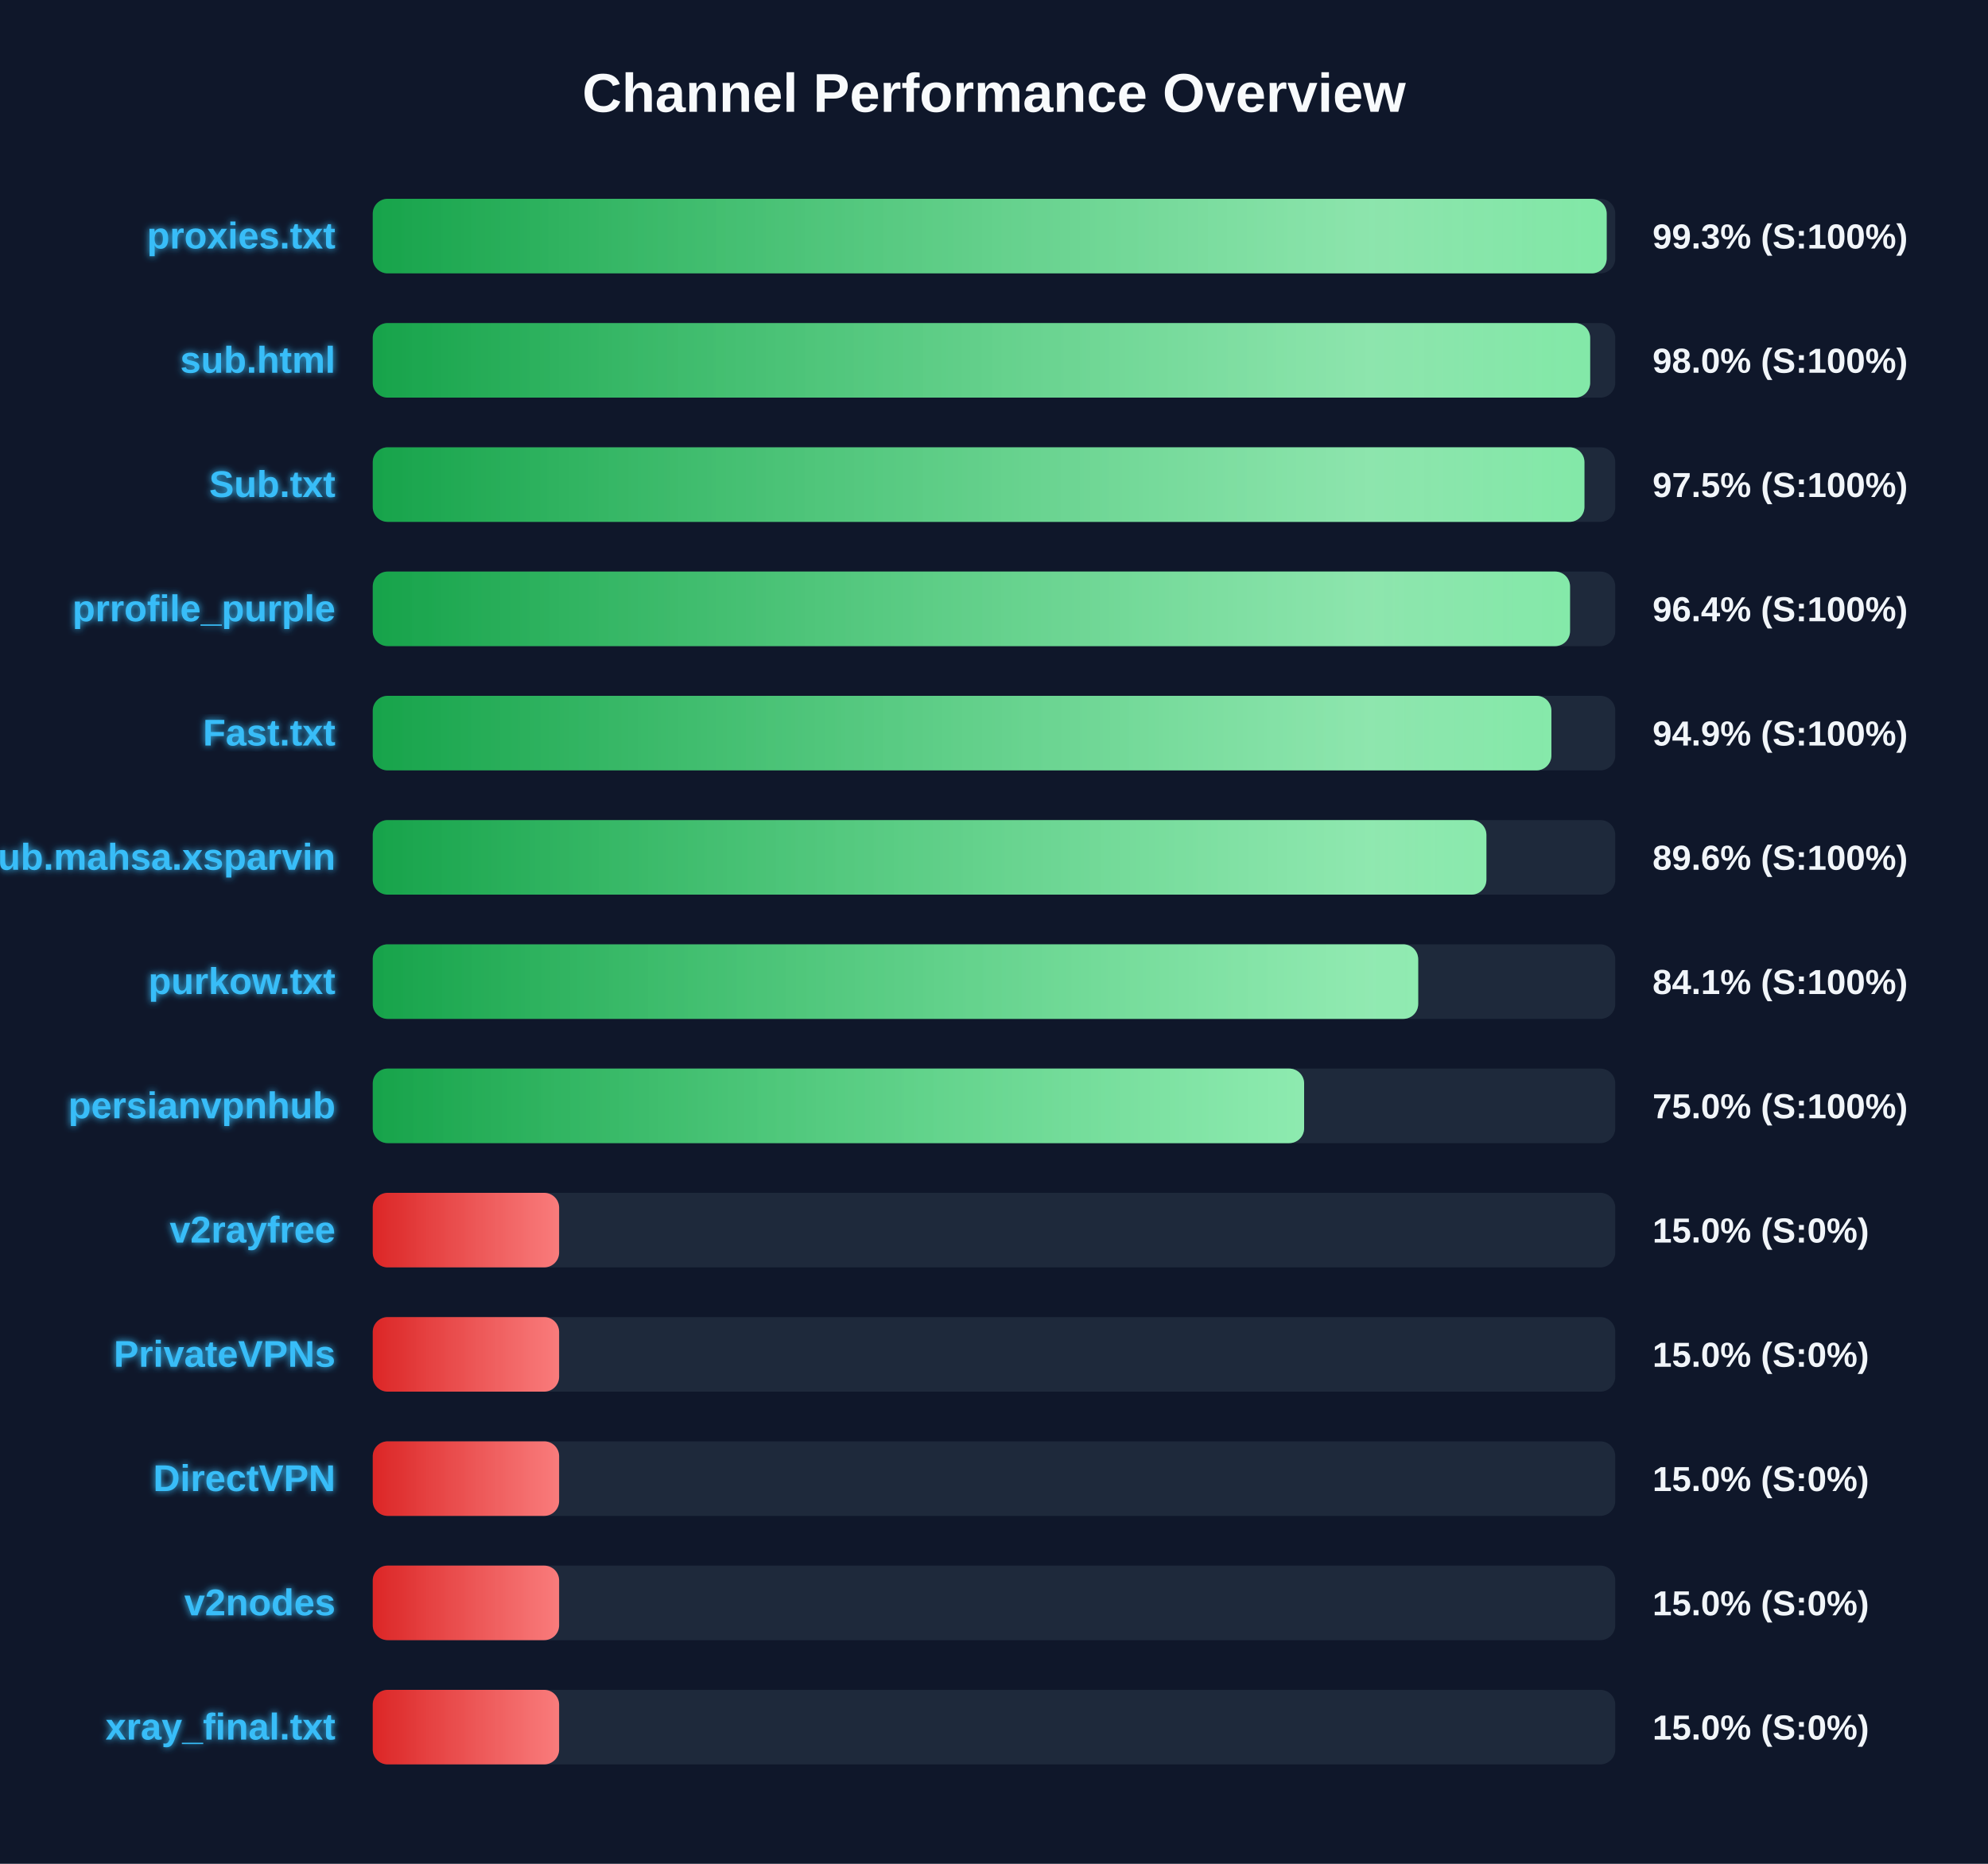
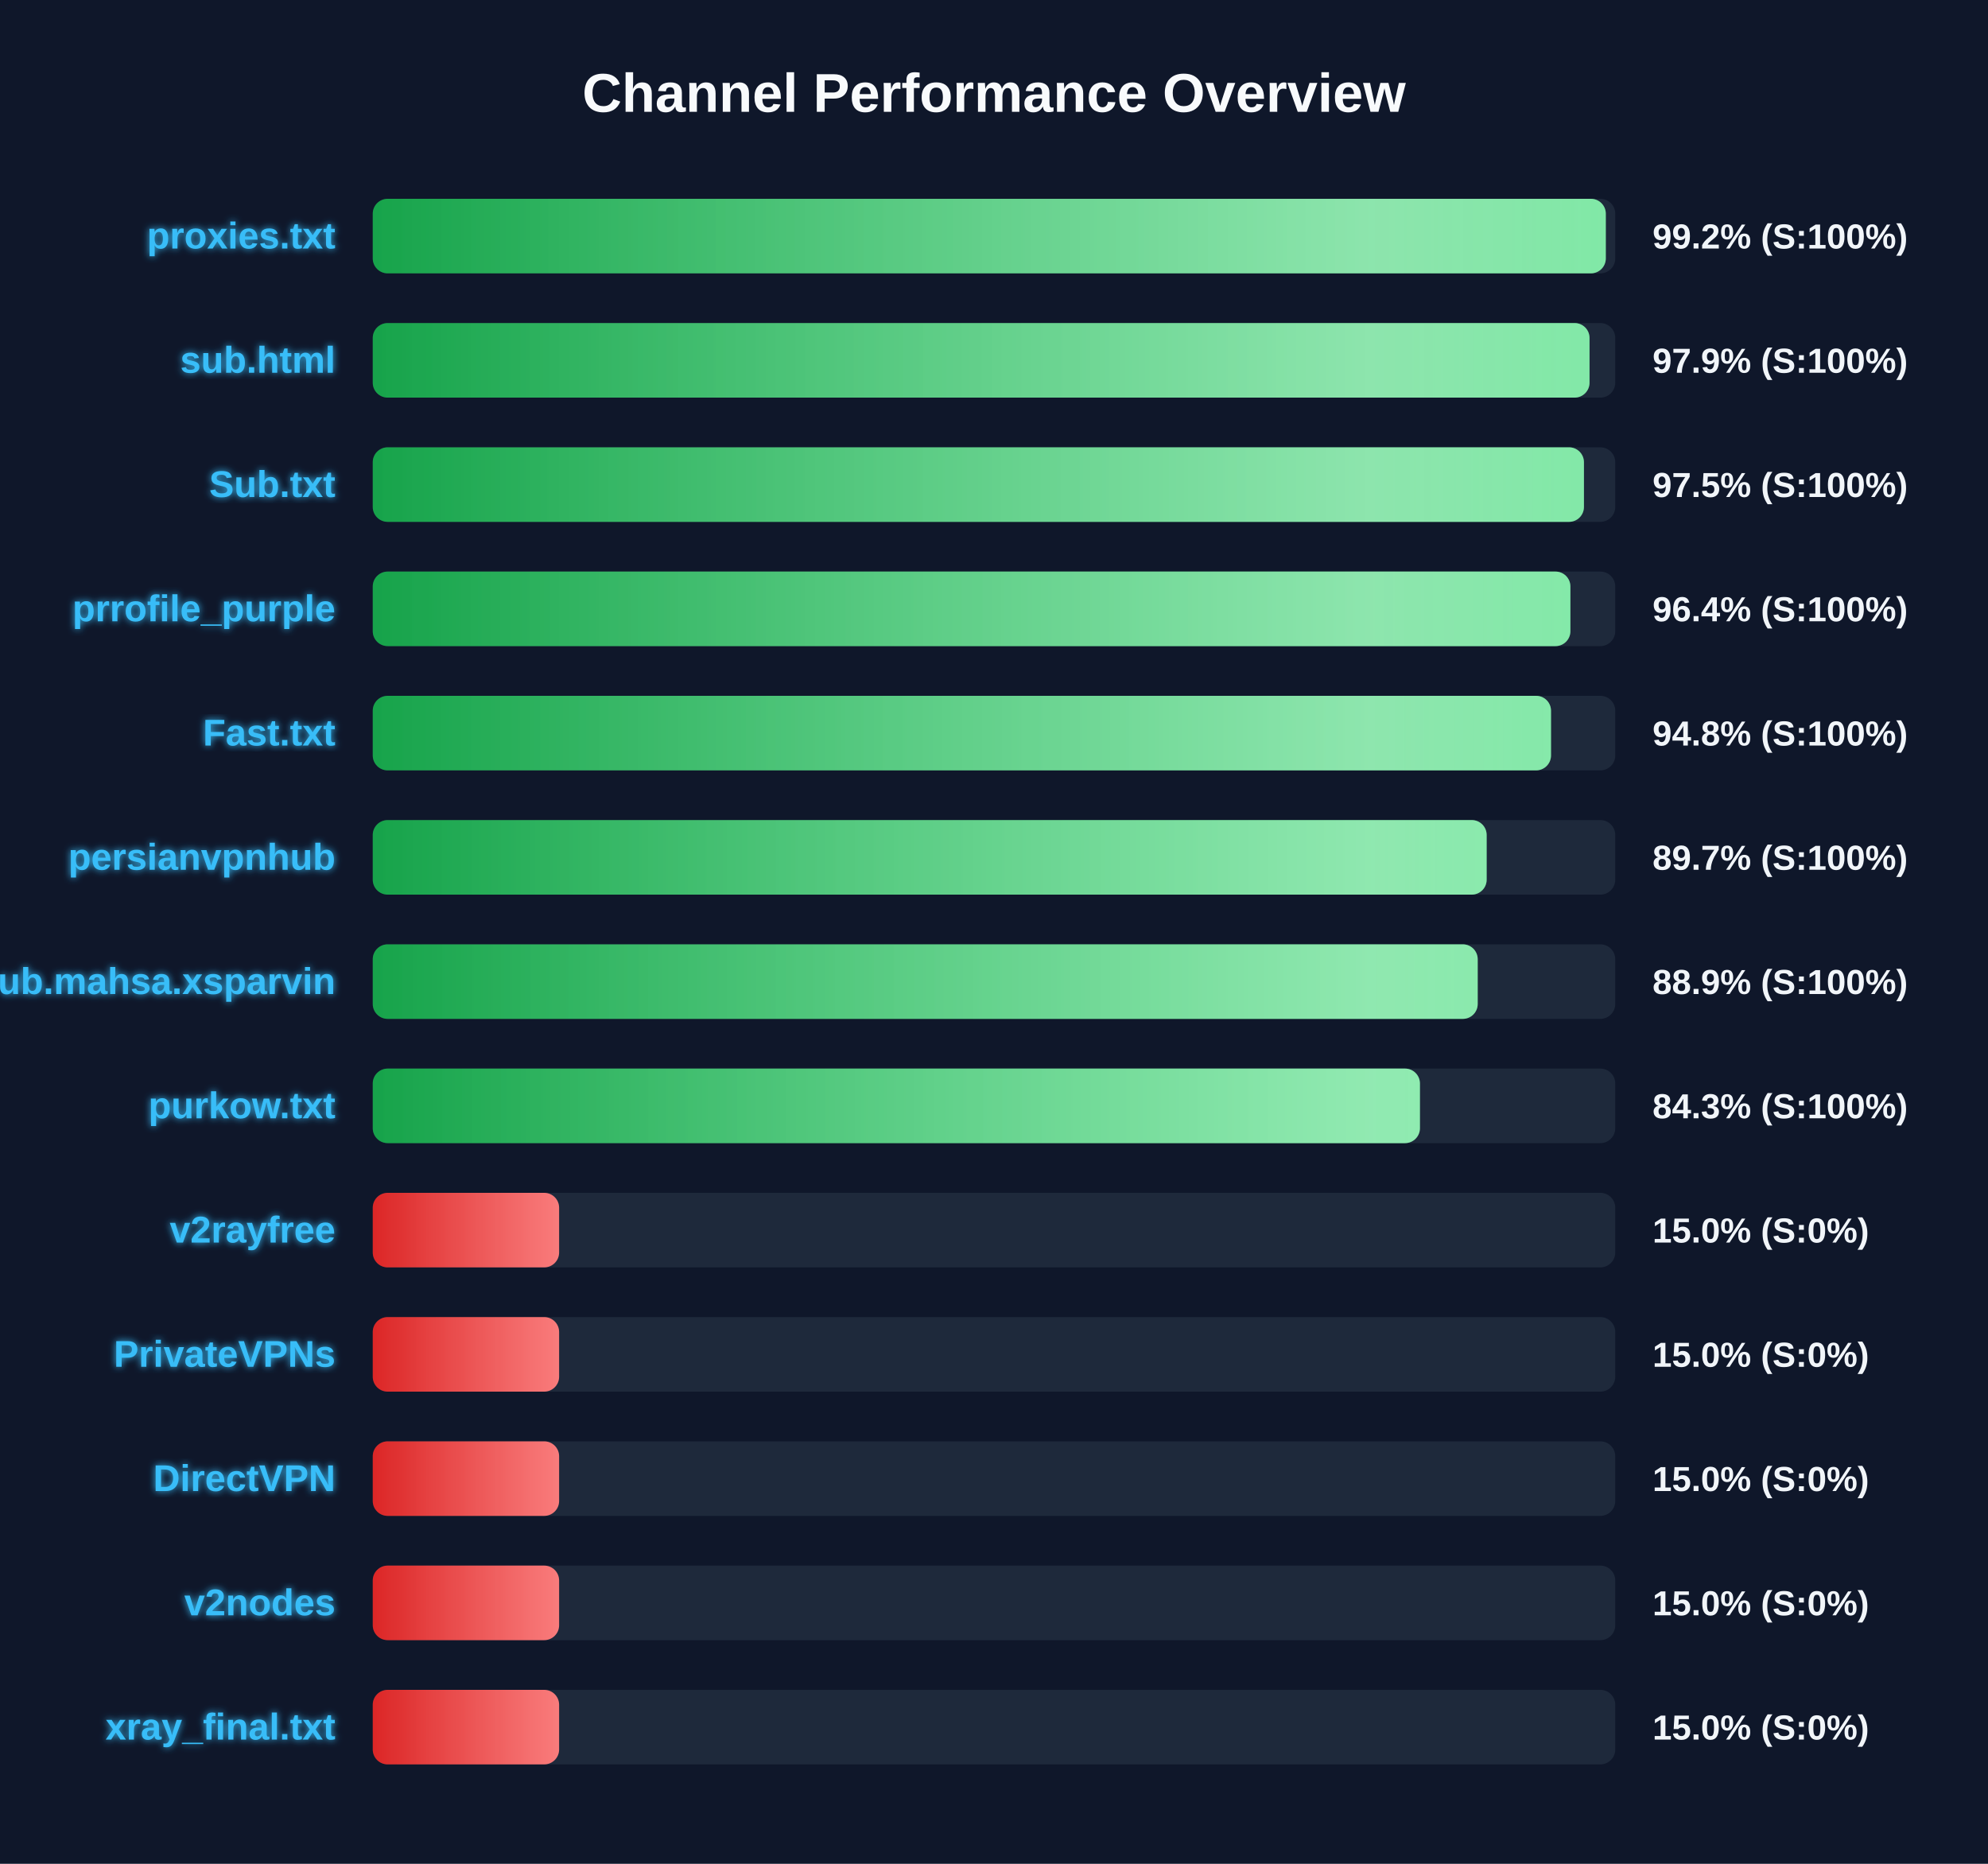
<svg xmlns="http://www.w3.org/2000/svg" width="800" height="750" version="1.1">
  <defs>
    <linearGradient id="grad-green" x1="0%" y1="0%" x2="100%" y2="0%">
      <stop offset="0%" stop-color="#16a34a" />
      <stop offset="100%" stop-color="#4ade80" />
    </linearGradient>
    <linearGradient id="grad-yellow" x1="0%" y1="0%" x2="100%" y2="0%">
      <stop offset="0%" stop-color="#ca8a04" />
      <stop offset="100%" stop-color="#fde047" />
    </linearGradient>
    <linearGradient id="grad-red" x1="0%" y1="0%" x2="100%" y2="0%">
      <stop offset="0%" stop-color="#dc2626" />
      <stop offset="100%" stop-color="#f87171" />
    </linearGradient>
    <linearGradient id="shimmer" x1="0%" y1="0%" x2="100%" y2="0%">
      <stop offset="0%" stop-color="rgba(255,255,255,0)" />
      <stop offset="50%" stop-color="rgba(255,255,255,0.4)" />
      <stop offset="100%" stop-color="rgba(255,255,255,0)" />
    </linearGradient>
    <filter id="glow" x="-20%" y="-20%" width="140%" height="140%">
      <feGaussianBlur stdDeviation="1.5" result="blur" />
      <feComposite in="SourceGraphic" in2="blur" operator="over" />
    </filter>
  </defs>
  <style>
        .bg-rect { fill: #0f172a; }
        .title { font: bold 22px 'Segoe UI', Arial, sans-serif; fill: #f8fafc; }
        .row { font: bold 15px 'Segoe UI', Arial, sans-serif; fill: #38bdf8; filter: url(#glow); }
        .score { font: bold 14px 'Segoe UI', Arial, sans-serif; fill: #f1f5f9; }
        @keyframes shimmer-anim {
            0% { transform: translateX(-100%); }
            100% { transform: translateX(200%); }
        }
        .shimmer-rect {
            animation: shimmer-anim 2.5s infinite linear;
        }
    </style>
  <rect width="100%" height="100%" class="bg-rect" />
  <text x="400" y="45" text-anchor="middle" class="title">Channel Performance Overview</text>
  <rect x="150" y="80" width="500" height="30" fill="#1e293b" rx="6" />
  <clipPath id="clip-0">
-     <rect x="150" y="80" width="496.55" height="30" rx="6" />
+     <rect x="150" y="80" width="496.2" height="30" rx="6" />
  </clipPath>
-   <rect x="150" y="80" width="496.55" height="30" fill="url(#grad-green)" rx="6" />
+   <rect x="150" y="80" width="496.2" height="30" fill="url(#grad-green)" rx="6" />
  <g clip-path="url(#clip-0)">
    <rect x="150" y="80" width="100%" height="30" fill="url(#shimmer)" class="shimmer-rect" />
  </g>
  <text x="135" y="100" text-anchor="end" class="row">proxies.txt</text>
-   <text x="665" y="100" text-anchor="start" class="score">99.3% (S:100%)</text>
+   <text x="665" y="100" text-anchor="start" class="score">99.2% (S:100%)</text>
  <rect x="150" y="130" width="500" height="30" fill="#1e293b" rx="6" />
  <clipPath id="clip-1">
-     <rect x="150" y="130" width="489.9" height="30" rx="6" />
+     <rect x="150" y="130" width="489.65" height="30" rx="6" />
  </clipPath>
-   <rect x="150" y="130" width="489.9" height="30" fill="url(#grad-green)" rx="6" />
+   <rect x="150" y="130" width="489.65" height="30" fill="url(#grad-green)" rx="6" />
  <g clip-path="url(#clip-1)">
    <rect x="150" y="130" width="100%" height="30" fill="url(#shimmer)" class="shimmer-rect" />
  </g>
  <text x="135" y="150" text-anchor="end" class="row">sub.html</text>
-   <text x="665" y="150" text-anchor="start" class="score">98.0% (S:100%)</text>
+   <text x="665" y="150" text-anchor="start" class="score">97.9% (S:100%)</text>
  <rect x="150" y="180" width="500" height="30" fill="#1e293b" rx="6" />
  <clipPath id="clip-2">
-     <rect x="150" y="180" width="487.6" height="30" rx="6" />
+     <rect x="150" y="180" width="487.4" height="30" rx="6" />
  </clipPath>
-   <rect x="150" y="180" width="487.6" height="30" fill="url(#grad-green)" rx="6" />
+   <rect x="150" y="180" width="487.4" height="30" fill="url(#grad-green)" rx="6" />
  <g clip-path="url(#clip-2)">
    <rect x="150" y="180" width="100%" height="30" fill="url(#shimmer)" class="shimmer-rect" />
  </g>
  <text x="135" y="200" text-anchor="end" class="row">Sub.txt</text>
  <text x="665" y="200" text-anchor="start" class="score">97.5% (S:100%)</text>
  <rect x="150" y="230" width="500" height="30" fill="#1e293b" rx="6" />
  <clipPath id="clip-3">
-     <rect x="150" y="230" width="481.8" height="30" rx="6" />
+     <rect x="150" y="230" width="481.95" height="30" rx="6" />
  </clipPath>
-   <rect x="150" y="230" width="481.8" height="30" fill="url(#grad-green)" rx="6" />
+   <rect x="150" y="230" width="481.95" height="30" fill="url(#grad-green)" rx="6" />
  <g clip-path="url(#clip-3)">
    <rect x="150" y="230" width="100%" height="30" fill="url(#shimmer)" class="shimmer-rect" />
  </g>
  <text x="135" y="250" text-anchor="end" class="row">prrofile_purple</text>
  <text x="665" y="250" text-anchor="start" class="score">96.4% (S:100%)</text>
  <rect x="150" y="280" width="500" height="30" fill="#1e293b" rx="6" />
  <clipPath id="clip-4">
-     <rect x="150" y="280" width="474.3" height="30" rx="6" />
+     <rect x="150" y="280" width="474.15" height="30" rx="6" />
  </clipPath>
-   <rect x="150" y="280" width="474.3" height="30" fill="url(#grad-green)" rx="6" />
+   <rect x="150" y="280" width="474.15" height="30" fill="url(#grad-green)" rx="6" />
  <g clip-path="url(#clip-4)">
    <rect x="150" y="280" width="100%" height="30" fill="url(#shimmer)" class="shimmer-rect" />
  </g>
  <text x="135" y="300" text-anchor="end" class="row">Fast.txt</text>
-   <text x="665" y="300" text-anchor="start" class="score">94.9% (S:100%)</text>
+   <text x="665" y="300" text-anchor="start" class="score">94.8% (S:100%)</text>
  <rect x="150" y="330" width="500" height="30" fill="#1e293b" rx="6" />
  <clipPath id="clip-5">
-     <rect x="150" y="330" width="448.15" height="30" rx="6" />
+     <rect x="150" y="330" width="448.25" height="30" rx="6" />
  </clipPath>
-   <rect x="150" y="330" width="448.15" height="30" fill="url(#grad-green)" rx="6" />
+   <rect x="150" y="330" width="448.25" height="30" fill="url(#grad-green)" rx="6" />
  <g clip-path="url(#clip-5)">
    <rect x="150" y="330" width="100%" height="30" fill="url(#shimmer)" class="shimmer-rect" />
  </g>
-   <text x="135" y="350" text-anchor="end" class="row">Sub.mahsa.xsparvin</text>
-   <text x="665" y="350" text-anchor="start" class="score">89.6% (S:100%)</text>
+   <text x="135" y="350" text-anchor="end" class="row">persianvpnhub</text>
+   <text x="665" y="350" text-anchor="start" class="score">89.7% (S:100%)</text>
  <rect x="150" y="380" width="500" height="30" fill="#1e293b" rx="6" />
  <clipPath id="clip-6">
-     <rect x="150" y="380" width="420.7" height="30" rx="6" />
+     <rect x="150" y="380" width="444.65" height="30" rx="6" />
  </clipPath>
-   <rect x="150" y="380" width="420.7" height="30" fill="url(#grad-green)" rx="6" />
+   <rect x="150" y="380" width="444.65" height="30" fill="url(#grad-green)" rx="6" />
  <g clip-path="url(#clip-6)">
    <rect x="150" y="380" width="100%" height="30" fill="url(#shimmer)" class="shimmer-rect" />
  </g>
-   <text x="135" y="400" text-anchor="end" class="row">purkow.txt</text>
-   <text x="665" y="400" text-anchor="start" class="score">84.1% (S:100%)</text>
+   <text x="135" y="400" text-anchor="end" class="row">Sub.mahsa.xsparvin</text>
+   <text x="665" y="400" text-anchor="start" class="score">88.9% (S:100%)</text>
  <rect x="150" y="430" width="500" height="30" fill="#1e293b" rx="6" />
  <clipPath id="clip-7">
-     <rect x="150" y="430" width="374.8" height="30" rx="6" />
+     <rect x="150" y="430" width="421.4" height="30" rx="6" />
  </clipPath>
-   <rect x="150" y="430" width="374.8" height="30" fill="url(#grad-green)" rx="6" />
+   <rect x="150" y="430" width="421.4" height="30" fill="url(#grad-green)" rx="6" />
  <g clip-path="url(#clip-7)">
    <rect x="150" y="430" width="100%" height="30" fill="url(#shimmer)" class="shimmer-rect" />
  </g>
-   <text x="135" y="450" text-anchor="end" class="row">persianvpnhub</text>
-   <text x="665" y="450" text-anchor="start" class="score">75.0% (S:100%)</text>
+   <text x="135" y="450" text-anchor="end" class="row">purkow.txt</text>
+   <text x="665" y="450" text-anchor="start" class="score">84.3% (S:100%)</text>
  <rect x="150" y="480" width="500" height="30" fill="#1e293b" rx="6" />
  <clipPath id="clip-8">
    <rect x="150" y="480" width="75.0" height="30" rx="6" />
  </clipPath>
  <rect x="150" y="480" width="75.0" height="30" fill="url(#grad-red)" rx="6" />
  <g clip-path="url(#clip-8)">
    <rect x="150" y="480" width="100%" height="30" fill="url(#shimmer)" class="shimmer-rect" />
  </g>
  <text x="135" y="500" text-anchor="end" class="row">v2rayfree</text>
  <text x="665" y="500" text-anchor="start" class="score">15.0% (S:0%)</text>
  <rect x="150" y="530" width="500" height="30" fill="#1e293b" rx="6" />
  <clipPath id="clip-9">
    <rect x="150" y="530" width="75.0" height="30" rx="6" />
  </clipPath>
  <rect x="150" y="530" width="75.0" height="30" fill="url(#grad-red)" rx="6" />
  <g clip-path="url(#clip-9)">
    <rect x="150" y="530" width="100%" height="30" fill="url(#shimmer)" class="shimmer-rect" />
  </g>
  <text x="135" y="550" text-anchor="end" class="row">PrivateVPNs</text>
  <text x="665" y="550" text-anchor="start" class="score">15.0% (S:0%)</text>
  <rect x="150" y="580" width="500" height="30" fill="#1e293b" rx="6" />
  <clipPath id="clip-10">
    <rect x="150" y="580" width="75.0" height="30" rx="6" />
  </clipPath>
  <rect x="150" y="580" width="75.0" height="30" fill="url(#grad-red)" rx="6" />
  <g clip-path="url(#clip-10)">
    <rect x="150" y="580" width="100%" height="30" fill="url(#shimmer)" class="shimmer-rect" />
  </g>
  <text x="135" y="600" text-anchor="end" class="row">DirectVPN</text>
  <text x="665" y="600" text-anchor="start" class="score">15.0% (S:0%)</text>
  <rect x="150" y="630" width="500" height="30" fill="#1e293b" rx="6" />
  <clipPath id="clip-11">
    <rect x="150" y="630" width="75.0" height="30" rx="6" />
  </clipPath>
  <rect x="150" y="630" width="75.0" height="30" fill="url(#grad-red)" rx="6" />
  <g clip-path="url(#clip-11)">
    <rect x="150" y="630" width="100%" height="30" fill="url(#shimmer)" class="shimmer-rect" />
  </g>
  <text x="135" y="650" text-anchor="end" class="row">v2nodes</text>
  <text x="665" y="650" text-anchor="start" class="score">15.0% (S:0%)</text>
  <rect x="150" y="680" width="500" height="30" fill="#1e293b" rx="6" />
  <clipPath id="clip-12">
    <rect x="150" y="680" width="75.0" height="30" rx="6" />
  </clipPath>
  <rect x="150" y="680" width="75.0" height="30" fill="url(#grad-red)" rx="6" />
  <g clip-path="url(#clip-12)">
    <rect x="150" y="680" width="100%" height="30" fill="url(#shimmer)" class="shimmer-rect" />
  </g>
  <text x="135" y="700" text-anchor="end" class="row">xray_final.txt</text>
  <text x="665" y="700" text-anchor="start" class="score">15.0% (S:0%)</text>
</svg>
